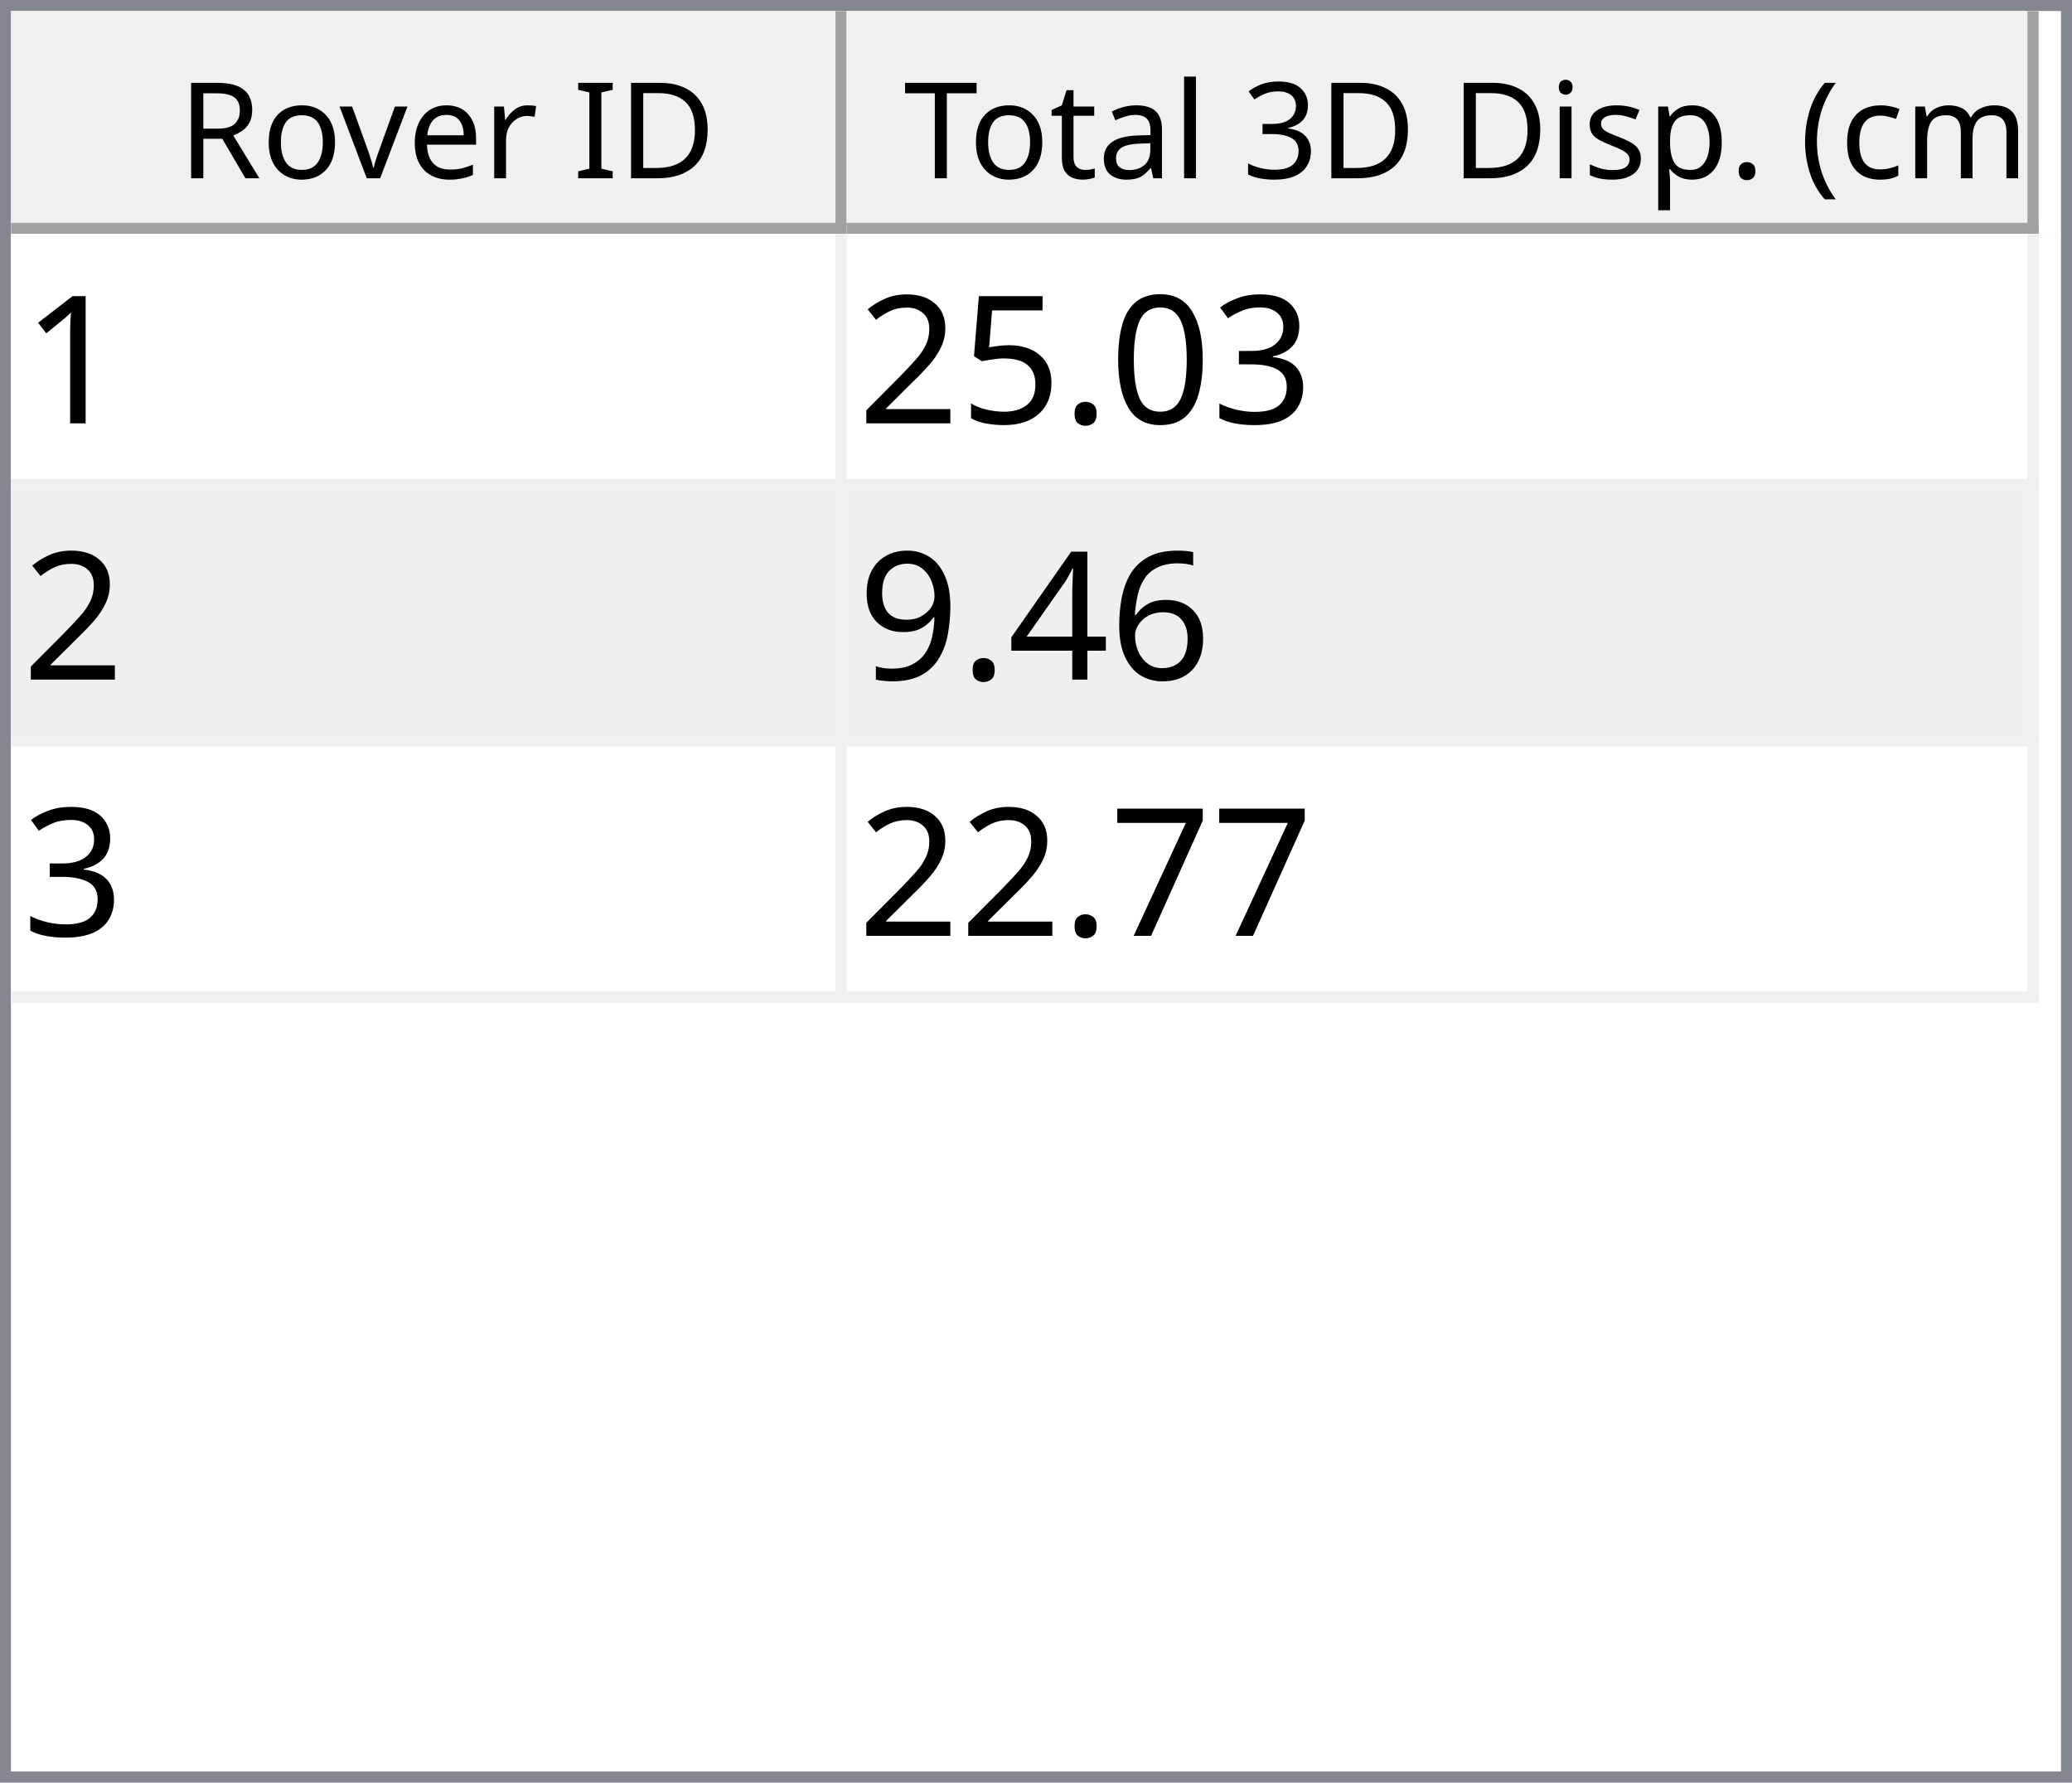
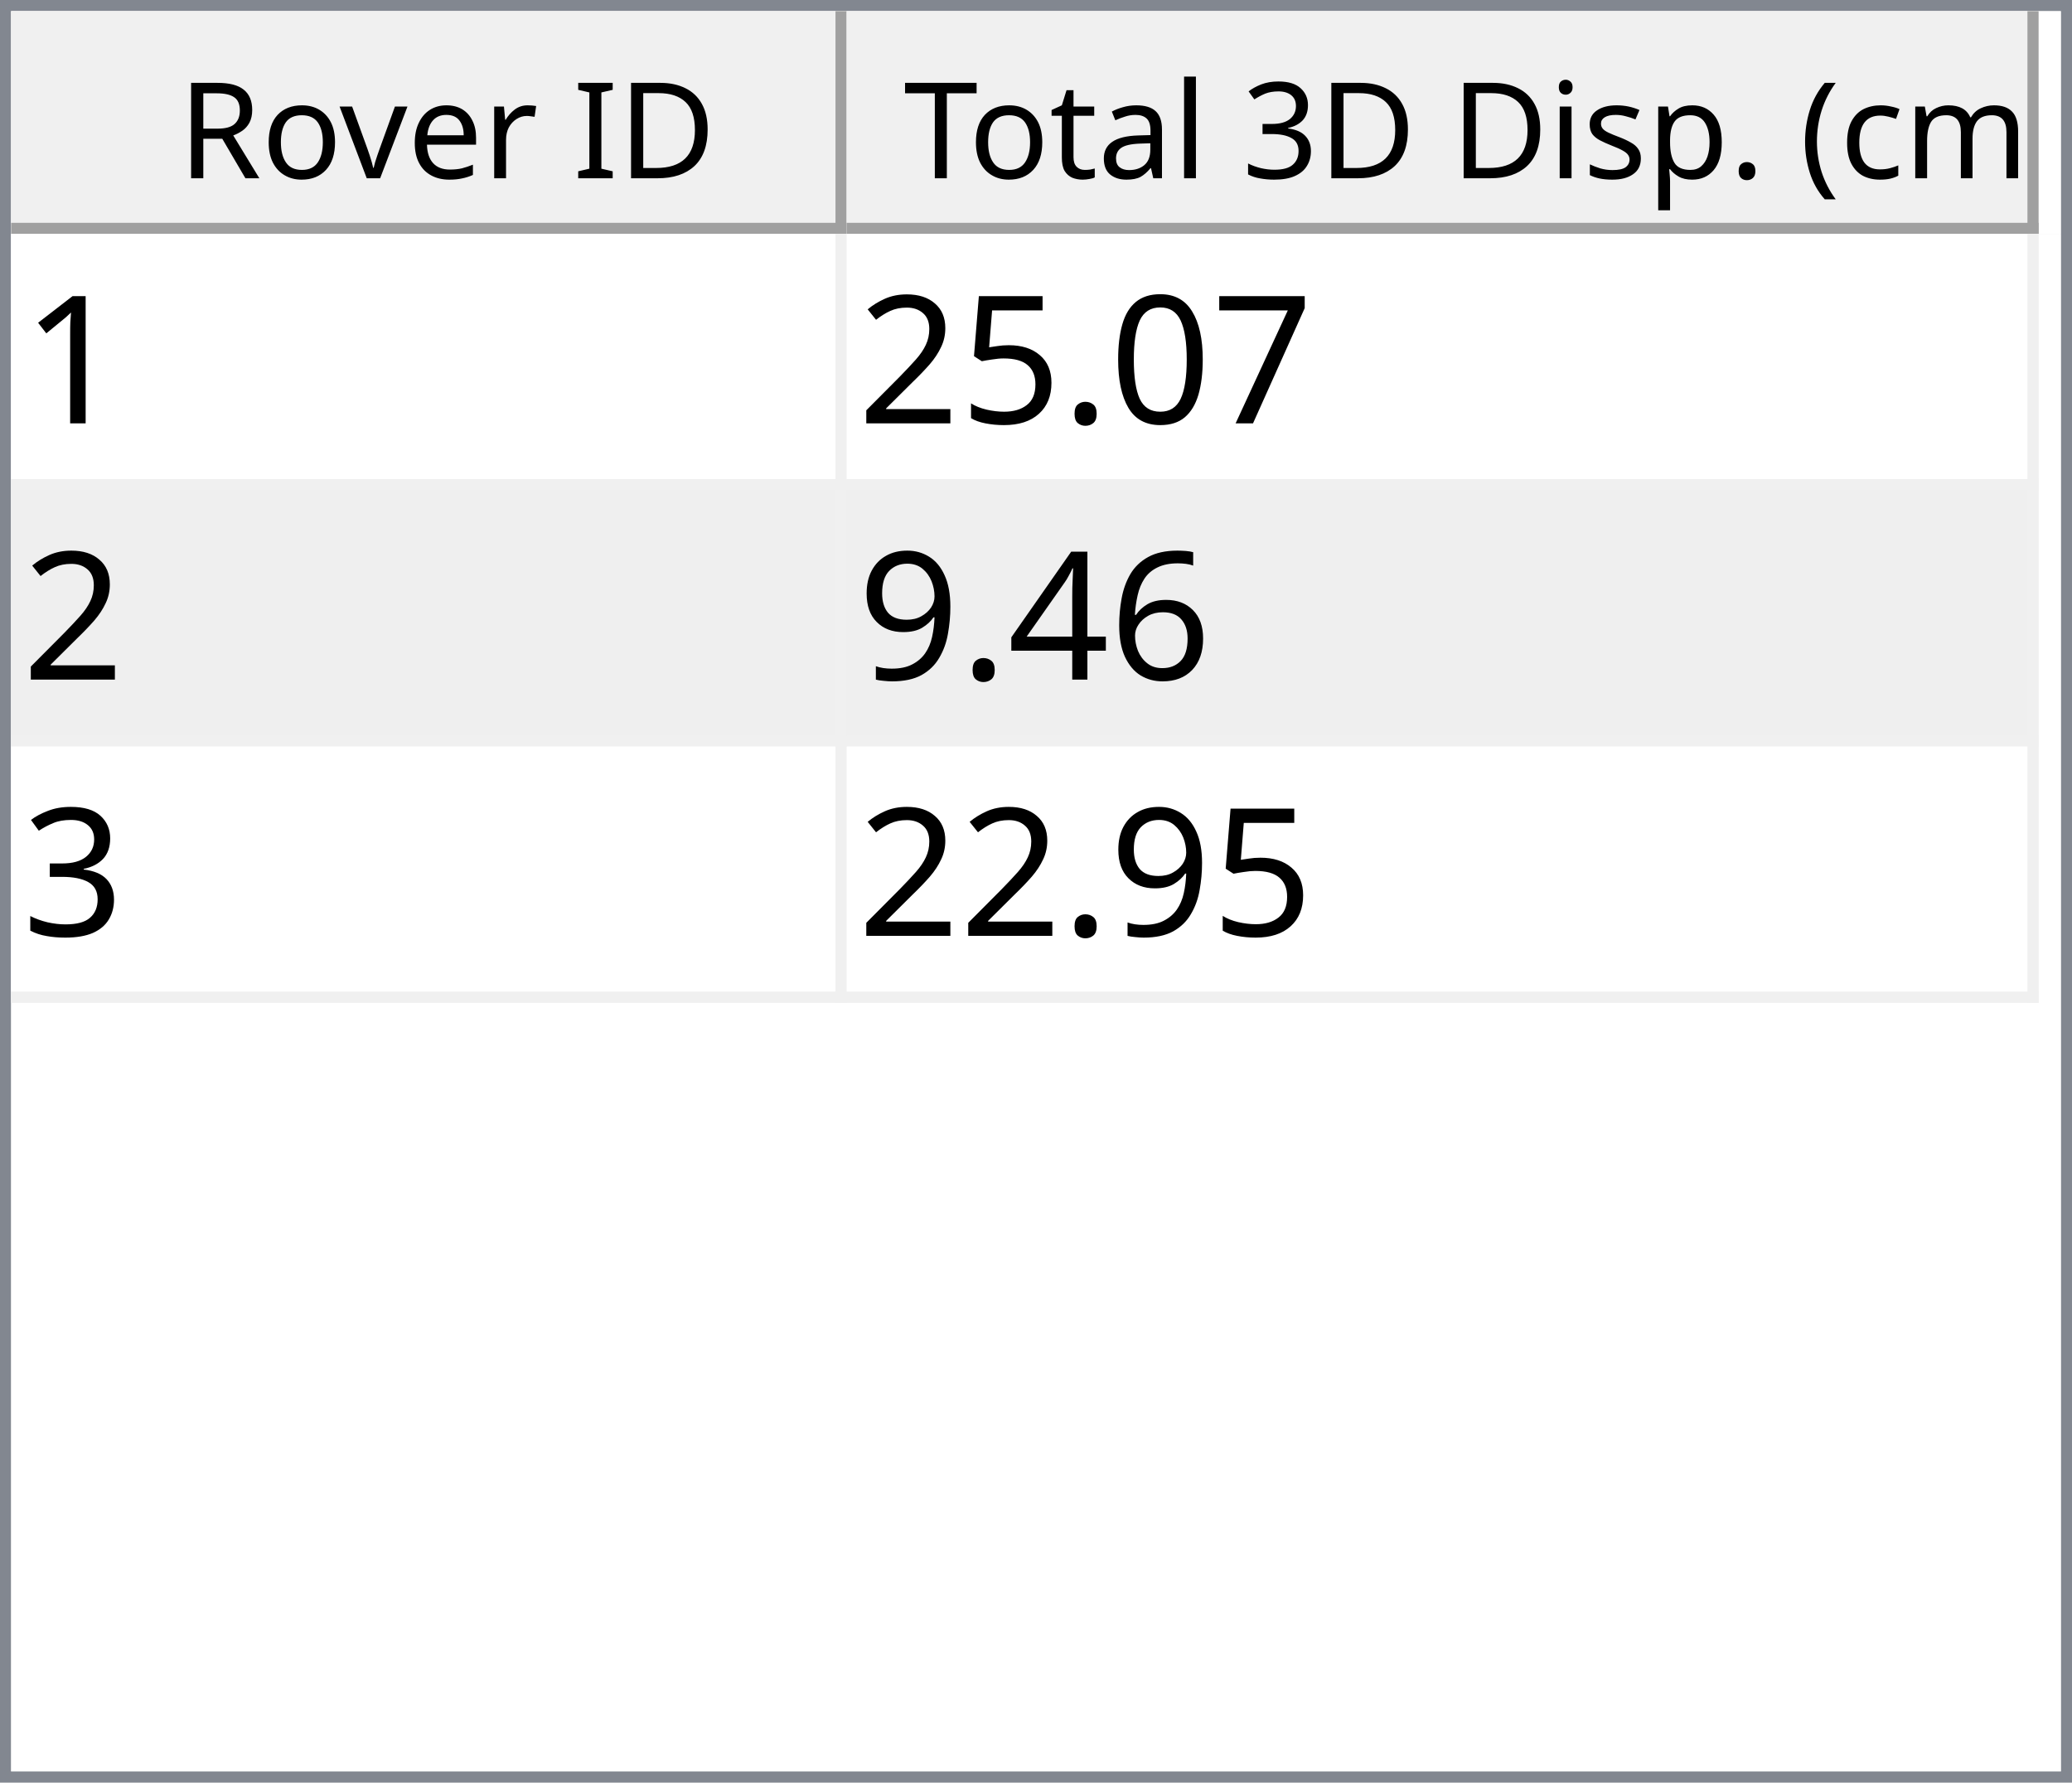
<svg xmlns="http://www.w3.org/2000/svg" style="fill-opacity:1; color-rendering:auto; color-interpolation:auto; text-rendering:auto; stroke:black; stroke-linecap:square; stroke-miterlimit:10; shape-rendering:auto; stroke-opacity:1; fill:black; stroke-dasharray:none; font-weight:normal; stroke-width:1; font-family:'Dialog'; font-style:normal; stroke-linejoin:miter; font-size:12px; stroke-dashoffset:0; image-rendering:auto;" width="186" height="160">
  <defs id="genericDefs" />
  <g>
    <defs id="defs1">
      <clipPath clipPathUnits="userSpaceOnUse" id="clipPath1">
        <path d="M0 0 L186 0 L186 160 L0 160 L0 0 Z" />
      </clipPath>
      <clipPath clipPathUnits="userSpaceOnUse" id="clipPath2">
        <path d="M0 0 L0 160 L186 160 L186 0 Z" />
      </clipPath>
      <clipPath clipPathUnits="userSpaceOnUse" id="clipPath3">
        <path d="M0 0 L0 20 L184 20 L184 0 Z" />
      </clipPath>
      <clipPath clipPathUnits="userSpaceOnUse" id="clipPath4">
        <path d="M0 0 L0 20 L75 20 L75 0 Z" />
      </clipPath>
      <clipPath clipPathUnits="userSpaceOnUse" id="clipPath5">
        <path d="M1 1 L1 19 L74 19 L74 1 Z" />
      </clipPath>
      <clipPath clipPathUnits="userSpaceOnUse" id="clipPath6">
        <path d="M0 0 L0 18 L73 18 L73 0 Z" />
      </clipPath>
      <clipPath clipPathUnits="userSpaceOnUse" id="clipPath7">
        <path d="M-0.5 -0.5 L-0.5 19.5 L74.5 19.5 L74.5 -0.5 Z" />
      </clipPath>
      <clipPath clipPathUnits="userSpaceOnUse" id="clipPath8">
        <path d="M0 0 L0 20 L107 20 L107 0 Z" />
      </clipPath>
      <clipPath clipPathUnits="userSpaceOnUse" id="clipPath9">
        <path d="M1 1 L1 19 L106 19 L106 1 Z" />
      </clipPath>
      <clipPath clipPathUnits="userSpaceOnUse" id="clipPath10">
        <path d="M0 0 L0 18 L105 18 L105 0 Z" />
      </clipPath>
      <clipPath clipPathUnits="userSpaceOnUse" id="clipPath11">
        <path d="M-0.5 -0.5 L-0.5 19.5 L106.5 19.5 L106.5 -0.5 Z" />
      </clipPath>
      <clipPath clipPathUnits="userSpaceOnUse" id="clipPath12">
        <path d="M0 0 L0 138 L184 138 L184 0 Z" />
      </clipPath>
      <clipPath clipPathUnits="userSpaceOnUse" id="clipPath13">
        <path d="M0 0 L0 69 L182 69 L182 0 Z" />
      </clipPath>
      <clipPath clipPathUnits="userSpaceOnUse" id="clipPath14">
        <path d="M-0.5 -0.5 L-0.5 68.5 L181.5 68.5 L181.5 -0.5 Z" />
      </clipPath>
      <clipPath clipPathUnits="userSpaceOnUse" id="clipPath15">
        <path d="M0 0 L0 22 L74 22 L74 0 Z" />
      </clipPath>
      <clipPath clipPathUnits="userSpaceOnUse" id="clipPath16">
        <path d="M0 0 L0 22 L106 22 L106 0 Z" />
      </clipPath>
      <font horiz-adv-x="64.551" id="font1">
        <font-face ascent="107.91" descent="25.098" units-per-em="100" style="font-style:normal; font-family:Segoe UI; font-weight:normal;" />
        <missing-glyph horiz-adv-x="64.551" d="M8.109 0 L8.109 68.266 L56.453 68.266 L56.453 0 L8.109 0 ZM15.328 7.234 L49.219 7.234 L49.219 61.031 L15.328 61.031 L15.328 7.234 Z" />
        <glyph unicode="D" horiz-adv-x="70.117" d="M9.188 0 L9.188 70.016 L28.516 70.016 Q65.531 70.016 65.531 35.891 Q65.531 19.672 55.25 9.836 Q44.969 0 27.734 0 L9.188 0 ZM17.391 62.594 L17.391 7.422 L27.828 7.422 Q41.609 7.422 49.273 14.797 Q56.938 22.172 56.938 35.688 Q56.938 62.594 28.328 62.594 L17.391 62.594 Z" />
        <glyph unicode="I" horiz-adv-x="26.611" d="M17.391 0 L9.188 0 L9.188 70.016 L17.391 70.016 L17.391 0 Z" />
        <glyph unicode=" " horiz-adv-x="27.393" d="" />
        <glyph unicode="r" horiz-adv-x="34.766" d="M34.188 41.891 Q32.078 43.5 28.125 43.5 Q23 43.5 19.555 38.672 Q16.109 33.844 16.109 25.484 L16.109 0 L8.109 0 L8.109 50 L16.109 50 L16.109 39.703 L16.312 39.703 Q18.016 44.969 21.531 47.922 Q25.047 50.875 29.391 50.875 Q32.516 50.875 34.188 50.203 L34.188 41.891 Z" />
        <glyph unicode="e" horiz-adv-x="52.295" d="M48.297 23 L12.984 23 Q13.188 14.656 17.484 10.109 Q21.781 5.562 29.297 5.562 Q37.75 5.562 44.828 11.141 L44.828 3.609 Q38.234 -1.172 27.391 -1.172 Q16.797 -1.172 10.742 5.641 Q4.688 12.453 4.688 24.812 Q4.688 36.469 11.305 43.82 Q17.922 51.172 27.734 51.172 Q37.547 51.172 42.922 44.828 Q48.297 38.484 48.297 27.203 L48.297 23 ZM40.094 29.781 Q40.047 36.719 36.75 40.578 Q33.453 44.438 27.594 44.438 Q21.922 44.438 17.969 40.383 Q14.016 36.328 13.094 29.781 L40.094 29.781 Z" />
        <glyph unicode="v" horiz-adv-x="47.9" d="M47.406 50 L27.484 0 L19.625 0 L0.688 50 L9.469 50 L22.172 13.672 Q23.578 9.672 23.922 6.688 L24.125 6.688 Q24.609 10.453 25.688 13.484 L38.969 50 L47.406 50 Z" />
        <glyph unicode="o" horiz-adv-x="58.594" d="M29 -1.172 Q17.922 -1.172 11.305 5.836 Q4.688 12.844 4.688 24.422 Q4.688 37.016 11.57 44.094 Q18.453 51.172 30.172 51.172 Q41.359 51.172 47.633 44.289 Q53.906 37.406 53.906 25.203 Q53.906 13.234 47.141 6.031 Q40.375 -1.172 29 -1.172 ZM29.594 44.438 Q21.875 44.438 17.383 39.188 Q12.891 33.938 12.891 24.703 Q12.891 15.828 17.43 10.695 Q21.969 5.562 29.594 5.562 Q37.359 5.562 41.531 10.594 Q45.703 15.625 45.703 24.906 Q45.703 34.281 41.531 39.359 Q37.359 44.438 29.594 44.438 Z" />
        <glyph unicode="R" horiz-adv-x="59.814" d="M59.375 0 L49.609 0 L37.891 19.625 Q36.281 22.359 34.766 24.289 Q33.25 26.219 31.664 27.438 Q30.078 28.656 28.25 29.219 Q26.422 29.781 24.125 29.781 L17.391 29.781 L17.391 0 L9.188 0 L9.188 70.016 L30.078 70.016 Q34.672 70.016 38.555 68.867 Q42.438 67.719 45.289 65.375 Q48.141 63.031 49.758 59.547 Q51.375 56.062 51.375 51.375 Q51.375 47.703 50.273 44.656 Q49.172 41.609 47.148 39.211 Q45.125 36.812 42.266 35.133 Q39.406 33.453 35.844 32.516 L35.844 32.328 Q37.594 31.547 38.891 30.547 Q40.188 29.547 41.359 28.18 Q42.531 26.812 43.68 25.078 Q44.828 23.344 46.234 21.047 L59.375 0 ZM17.391 62.594 L17.391 37.203 L28.516 37.203 Q31.594 37.203 34.203 38.133 Q36.812 39.062 38.719 40.797 Q40.625 42.531 41.703 45.047 Q42.781 47.562 42.781 50.688 Q42.781 56.297 39.141 59.445 Q35.5 62.594 28.609 62.594 L17.391 62.594 Z" />
        <glyph unicode=")" horiz-adv-x="30.176" d="M8.297 -15.922 L1.172 -15.922 Q16.406 2.344 16.406 26.812 Q16.406 51.469 1.078 70.016 L8.297 70.016 Q23.531 52.156 23.531 26.703 Q23.531 1.375 8.297 -15.922 Z" />
        <glyph unicode="m" horiz-adv-x="86.133" d="M79.109 0 L71.094 0 L71.094 28.719 Q71.094 37.016 68.531 40.727 Q65.969 44.438 59.906 44.438 Q54.781 44.438 51.195 39.75 Q47.609 35.062 47.609 28.516 L47.609 0 L39.594 0 L39.594 29.688 Q39.594 44.438 28.219 44.438 Q22.953 44.438 19.531 40.016 Q16.109 35.594 16.109 28.516 L16.109 0 L8.109 0 L8.109 50 L16.109 50 L16.109 42.094 L16.312 42.094 Q21.625 51.172 31.844 51.172 Q36.969 51.172 40.773 48.312 Q44.578 45.453 46 40.828 Q51.562 51.172 62.594 51.172 Q79.109 51.172 79.109 30.812 L79.109 0 Z" />
        <glyph unicode="c" horiz-adv-x="46.191" d="M42.188 2.297 Q36.422 -1.172 28.516 -1.172 Q17.828 -1.172 11.258 5.789 Q4.688 12.75 4.688 23.828 Q4.688 36.188 11.766 43.68 Q18.844 51.172 30.672 51.172 Q37.25 51.172 42.281 48.734 L42.281 40.531 Q36.719 44.438 30.375 44.438 Q22.703 44.438 17.797 38.945 Q12.891 33.453 12.891 24.516 Q12.891 15.719 17.508 10.641 Q22.125 5.562 29.891 5.562 Q36.422 5.562 42.188 9.906 L42.188 2.297 Z" />
        <glyph unicode="(" horiz-adv-x="30.176" d="M29.109 -15.922 L21.969 -15.922 Q6.844 1.375 6.844 26.703 Q6.844 52.156 21.969 70.016 L29.203 70.016 Q13.875 51.469 13.875 26.812 Q13.875 2.344 29.109 -15.922 Z" />
        <glyph unicode="." horiz-adv-x="21.68" d="M10.891 -1.078 Q8.641 -1.078 7.055 0.539 Q5.469 2.156 5.469 4.391 Q5.469 6.641 7.055 8.273 Q8.641 9.906 10.891 9.906 Q13.188 9.906 14.797 8.273 Q16.406 6.641 16.406 4.391 Q16.406 2.156 14.797 0.539 Q13.188 -1.078 10.891 -1.078 Z" />
        <glyph unicode="p" horiz-adv-x="58.789" d="M16.312 7.234 L16.109 7.234 L16.109 -23 L8.109 -23 L8.109 50 L16.109 50 L16.109 41.219 L16.312 41.219 Q22.219 51.172 33.594 51.172 Q43.266 51.172 48.688 44.461 Q54.109 37.75 54.109 26.469 Q54.109 13.922 48 6.375 Q41.891 -1.172 31.297 -1.172 Q21.578 -1.172 16.312 7.234 ZM16.109 27.391 L16.109 20.406 Q16.109 14.203 20.141 9.883 Q24.172 5.562 30.375 5.562 Q37.641 5.562 41.773 11.133 Q45.906 16.703 45.906 26.609 Q45.906 34.969 42.047 39.703 Q38.188 44.438 31.594 44.438 Q24.609 44.438 20.359 39.578 Q16.109 34.719 16.109 27.391 Z" />
        <glyph unicode="s" horiz-adv-x="42.432" d="M5.078 1.812 L5.078 10.406 Q11.625 5.562 19.484 5.562 Q30.031 5.562 30.031 12.594 Q30.031 14.594 29.125 15.992 Q28.219 17.391 26.68 18.461 Q25.141 19.531 23.07 20.383 Q21 21.234 18.609 22.172 Q15.281 23.484 12.766 24.828 Q10.25 26.172 8.57 27.859 Q6.891 29.547 6.031 31.695 Q5.172 33.844 5.172 36.719 Q5.172 40.234 6.789 42.945 Q8.406 45.656 11.086 47.484 Q13.766 49.312 17.211 50.242 Q20.656 51.172 24.312 51.172 Q30.812 51.172 35.938 48.922 L35.938 40.828 Q30.422 44.438 23.25 44.438 Q21 44.438 19.195 43.922 Q17.391 43.406 16.094 42.477 Q14.797 41.547 14.086 40.258 Q13.375 38.969 13.375 37.406 Q13.375 35.453 14.086 34.133 Q14.797 32.812 16.164 31.789 Q17.531 30.766 19.484 29.938 Q21.438 29.109 23.922 28.125 Q27.25 26.859 29.883 25.516 Q32.516 24.172 34.375 22.484 Q36.234 20.797 37.234 18.602 Q38.234 16.406 38.234 13.375 Q38.234 9.672 36.602 6.938 Q34.969 4.203 32.234 2.398 Q29.5 0.594 25.93 -0.289 Q22.359 -1.172 18.453 -1.172 Q10.75 -1.172 5.078 1.812 Z" />
        <glyph unicode="i" horiz-adv-x="24.219" d="M12.203 62.703 Q10.062 62.703 8.547 64.164 Q7.031 65.625 7.031 67.875 Q7.031 70.125 8.547 71.609 Q10.062 73.094 12.203 73.094 Q14.406 73.094 15.945 71.609 Q17.484 70.125 17.484 67.875 Q17.484 65.719 15.945 64.211 Q14.406 62.703 12.203 62.703 ZM16.109 0 L8.109 0 L8.109 50 L16.109 50 L16.109 0 Z" />
        <glyph unicode="3" horiz-adv-x="53.906" d="M46.531 19.828 Q46.531 15.094 44.75 11.211 Q42.969 7.328 39.719 4.57 Q36.469 1.812 31.93 0.297 Q27.391 -1.219 21.922 -1.219 Q11.922 -1.219 6 2.594 L6 11.188 Q13.094 5.609 22.219 5.609 Q25.875 5.609 28.828 6.539 Q31.781 7.469 33.906 9.227 Q36.031 10.984 37.18 13.477 Q38.328 15.969 38.328 19.094 Q38.328 32.812 18.797 32.812 L12.984 32.812 L12.984 39.594 L18.5 39.594 Q35.797 39.594 35.797 52.484 Q35.797 64.406 22.609 64.406 Q15.188 64.406 8.688 59.422 L8.688 67.188 Q15.375 71.188 24.609 71.188 Q29 71.188 32.57 69.969 Q36.141 68.75 38.68 66.555 Q41.219 64.359 42.609 61.281 Q44 58.203 44 54.5 Q44 40.672 30.031 36.719 L30.031 36.531 Q33.594 36.141 36.625 34.797 Q39.656 33.453 41.852 31.305 Q44.047 29.156 45.289 26.25 Q46.531 23.344 46.531 19.828 Z" />
        <glyph unicode="l" horiz-adv-x="24.219" d="M16.109 0 L8.109 0 L8.109 74.031 L16.109 74.031 L16.109 0 Z" />
        <glyph unicode="a" horiz-adv-x="50.879" d="M43.891 0 L35.891 0 L35.891 7.812 L35.688 7.812 Q30.469 -1.172 20.312 -1.172 Q12.844 -1.172 8.617 2.781 Q4.391 6.734 4.391 13.281 Q4.391 27.297 20.906 29.594 L35.891 31.688 Q35.891 44.438 25.594 44.438 Q16.547 44.438 9.281 38.281 L9.281 46.484 Q16.656 51.172 26.266 51.172 Q43.891 51.172 43.891 32.516 L43.891 0 ZM35.891 25.297 L23.828 23.641 Q18.266 22.859 15.43 20.875 Q12.594 18.891 12.594 13.875 Q12.594 10.203 15.211 7.883 Q17.828 5.562 22.172 5.562 Q28.125 5.562 32.008 9.742 Q35.891 13.922 35.891 20.312 L35.891 25.297 Z" />
        <glyph unicode="t" horiz-adv-x="33.887" d="M31.297 0.484 Q28.469 -1.078 23.828 -1.078 Q10.688 -1.078 10.688 13.578 L10.688 43.172 L2.094 43.172 L2.094 50 L10.688 50 L10.688 62.203 L18.703 64.797 L18.703 50 L31.297 50 L31.297 43.172 L18.703 43.172 L18.703 14.984 Q18.703 9.969 20.414 7.82 Q22.125 5.672 26.078 5.672 Q29.109 5.672 31.297 7.328 L31.297 0.484 Z" />
        <glyph unicode="T" horiz-adv-x="52.393" d="M50.594 62.594 L30.375 62.594 L30.375 0 L22.172 0 L22.172 62.594 L2 62.594 L2 70.016 L50.594 70.016 L50.594 62.594 Z" />
      </font>
      <font horiz-adv-x="75.0" id="font2">
        <font-face ascent="100.537" descent="21.973" units-per-em="100" style="font-style:normal; font-family:sans-serif; font-weight:normal;" />
        <missing-glyph horiz-adv-x="75.0" d="M12.5 0 L12.5 62.5 L62.5 62.5 L62.5 0 L12.5 0 ZM14.062 1.562 L60.938 1.562 L60.938 60.938 L14.062 60.938 L14.062 1.562 Z" />
        <glyph unicode="1" horiz-adv-x="55.615" d="M37.25 0 L28.469 0 L28.469 56 Q25.297 52.984 20.141 49.953 Q14.984 46.922 10.891 45.406 L10.891 53.906 Q18.266 57.375 23.781 62.305 Q29.297 67.234 31.594 71.875 L37.25 71.875 L37.25 0 Z" />
-         <glyph unicode="3" horiz-adv-x="55.615" d="M4.203 18.891 L12.984 20.062 Q14.5 12.594 18.141 9.297 Q21.781 6 27 6 Q33.203 6 37.477 10.297 Q41.75 14.594 41.75 20.953 Q41.75 27 37.797 30.93 Q33.844 34.859 27.734 34.859 Q25.25 34.859 21.531 33.891 L22.516 41.609 Q23.391 41.5 23.922 41.5 Q29.547 41.5 34.039 44.43 Q38.531 47.359 38.531 53.469 Q38.531 58.297 35.258 61.477 Q31.984 64.656 26.812 64.656 Q21.688 64.656 18.266 61.43 Q14.844 58.203 13.875 51.766 L5.078 53.328 Q6.688 62.156 12.398 67.016 Q18.109 71.875 26.609 71.875 Q32.469 71.875 37.398 69.359 Q42.328 66.844 44.945 62.5 Q47.562 58.156 47.562 53.266 Q47.562 48.641 45.07 44.828 Q42.578 41.016 37.703 38.766 Q44.047 37.312 47.562 32.695 Q51.078 28.078 51.078 21.141 Q51.078 11.766 44.242 5.25 Q37.406 -1.266 26.953 -1.266 Q17.531 -1.266 11.305 4.352 Q5.078 9.969 4.203 18.891 Z" />
+         <glyph unicode="7" horiz-adv-x="55.615" d="M4.734 62.203 L4.734 70.656 L51.078 70.656 L51.078 63.812 Q44.234 56.547 37.523 44.484 Q30.812 32.422 27.156 19.672 Q24.516 10.688 23.781 0 L14.75 0 Q14.891 8.453 18.062 20.414 Q21.234 32.375 27.172 43.484 Q33.109 54.594 39.797 62.203 L4.734 62.203 Z" />
        <glyph unicode="0" horiz-adv-x="55.615" d="M4.156 35.297 Q4.156 48 6.766 55.742 Q9.375 63.484 14.523 67.68 Q19.672 71.875 27.484 71.875 Q33.25 71.875 37.594 69.555 Q41.938 67.234 44.773 62.867 Q47.609 58.5 49.219 52.227 Q50.828 45.953 50.828 35.297 Q50.828 22.703 48.242 14.969 Q45.656 7.234 40.508 3.008 Q35.359 -1.219 27.484 -1.219 Q17.141 -1.219 11.234 6.203 Q4.156 15.141 4.156 35.297 ZM13.188 35.297 Q13.188 17.672 17.312 11.836 Q21.438 6 27.484 6 Q33.547 6 37.672 11.859 Q41.797 17.719 41.797 35.297 Q41.797 52.984 37.672 58.789 Q33.547 64.594 27.391 64.594 Q21.344 64.594 17.719 59.469 Q13.188 52.938 13.188 35.297 Z" />
        <glyph unicode="." horiz-adv-x="27.783" d="M9.078 0 L9.078 10.016 L19.094 10.016 L19.094 0 L9.078 0 Z" />
        <glyph unicode="5" horiz-adv-x="55.615" d="M4.156 18.75 L13.375 19.531 Q14.406 12.797 18.141 9.398 Q21.875 6 27.156 6 Q33.5 6 37.891 10.789 Q42.281 15.578 42.281 23.484 Q42.281 31 38.062 35.352 Q33.844 39.703 27 39.703 Q22.75 39.703 19.336 37.773 Q15.922 35.844 13.969 32.766 L5.719 33.844 L12.641 70.609 L48.25 70.609 L48.25 62.203 L19.672 62.203 L15.828 42.969 Q22.266 47.469 29.344 47.469 Q38.719 47.469 45.164 40.969 Q51.609 34.469 51.609 24.266 Q51.609 14.547 45.953 7.469 Q39.062 -1.219 27.156 -1.219 Q17.391 -1.219 11.211 4.25 Q5.031 9.719 4.156 18.75 Z" />
        <glyph unicode="2" horiz-adv-x="55.615" d="M50.344 8.453 L50.344 0 L3.031 0 Q2.938 3.172 4.047 6.109 Q5.859 10.938 9.836 15.625 Q13.812 20.312 21.344 26.469 Q33.016 36.031 37.117 41.625 Q41.219 47.219 41.219 52.203 Q41.219 57.422 37.477 61.008 Q33.734 64.594 27.734 64.594 Q21.391 64.594 17.578 60.789 Q13.766 56.984 13.719 50.25 L4.688 51.172 Q5.609 61.281 11.664 66.578 Q17.719 71.875 27.938 71.875 Q38.234 71.875 44.242 66.164 Q50.25 60.453 50.25 52 Q50.25 47.703 48.492 43.555 Q46.734 39.406 42.656 34.812 Q38.578 30.219 29.109 22.219 Q21.188 15.578 18.945 13.211 Q16.703 10.844 15.234 8.453 L50.344 8.453 Z" />
        <glyph unicode="6" horiz-adv-x="55.615" d="M49.75 54.047 L41.016 53.375 Q39.844 58.547 37.703 60.891 Q34.125 64.656 28.906 64.656 Q24.703 64.656 21.531 62.312 Q17.391 59.281 14.992 53.469 Q12.594 47.656 12.5 36.922 Q15.672 41.75 20.266 44.094 Q24.859 46.438 29.891 46.438 Q38.672 46.438 44.852 39.969 Q51.031 33.5 51.031 23.25 Q51.031 16.5 48.125 10.719 Q45.219 4.938 40.141 1.859 Q35.062 -1.219 28.609 -1.219 Q17.625 -1.219 10.695 6.859 Q3.766 14.938 3.766 33.5 Q3.766 54.25 11.422 63.672 Q18.109 71.875 29.438 71.875 Q37.891 71.875 43.289 67.141 Q48.688 62.406 49.75 54.047 ZM13.875 23.188 Q13.875 18.656 15.797 14.508 Q17.719 10.359 21.188 8.18 Q24.656 6 28.469 6 Q34.031 6 38.039 10.492 Q42.047 14.984 42.047 22.703 Q42.047 30.125 38.086 34.398 Q34.125 38.672 28.125 38.672 Q22.172 38.672 18.023 34.398 Q13.875 30.125 13.875 23.188 Z" />
        <glyph unicode="4" horiz-adv-x="55.615" d="M32.328 0 L32.328 17.141 L1.266 17.141 L1.266 25.203 L33.938 71.578 L41.109 71.578 L41.109 25.203 L50.781 25.203 L50.781 17.141 L41.109 17.141 L41.109 0 L32.328 0 ZM32.328 25.203 L32.328 57.469 L9.906 25.203 L32.328 25.203 Z" />
        <glyph unicode="9" horiz-adv-x="55.615" d="M5.469 16.547 L13.922 17.328 Q14.984 11.375 18.016 8.688 Q21.047 6 25.781 6 Q29.828 6 32.883 7.859 Q35.938 9.719 37.891 12.82 Q39.844 15.922 41.164 21.195 Q42.484 26.469 42.484 31.938 Q42.484 32.516 42.438 33.688 Q39.797 29.5 35.234 26.883 Q30.672 24.266 25.344 24.266 Q16.453 24.266 10.305 30.711 Q4.156 37.156 4.156 47.703 Q4.156 58.594 10.578 65.234 Q17 71.875 26.656 71.875 Q33.641 71.875 39.43 68.117 Q45.219 64.359 48.219 57.398 Q51.219 50.438 51.219 37.25 Q51.219 23.531 48.242 15.406 Q45.266 7.281 39.383 3.031 Q33.5 -1.219 25.594 -1.219 Q17.188 -1.219 11.867 3.445 Q6.547 8.109 5.469 16.547 ZM41.453 48.141 Q41.453 55.719 37.43 60.156 Q33.406 64.594 27.734 64.594 Q21.875 64.594 17.531 59.812 Q13.188 55.031 13.188 47.406 Q13.188 40.578 17.312 36.305 Q21.438 32.031 27.484 32.031 Q33.594 32.031 37.523 36.305 Q41.453 40.578 41.453 48.141 Z" />
-         <glyph unicode="7" horiz-adv-x="55.615" d="M4.734 62.203 L4.734 70.656 L51.078 70.656 L51.078 63.812 Q44.234 56.547 37.523 44.484 Q30.812 32.422 27.156 19.672 Q24.516 10.688 23.781 0 L14.75 0 Q14.891 8.453 18.062 20.414 Q21.234 32.375 27.172 43.484 Q33.109 54.594 39.797 62.203 L4.734 62.203 Z" />
+         <glyph unicode="3" horiz-adv-x="55.615" d="M4.203 18.891 L12.984 20.062 Q14.5 12.594 18.141 9.297 Q21.781 6 27 6 Q33.203 6 37.477 10.297 Q41.75 14.594 41.75 20.953 Q41.75 27 37.797 30.93 Q33.844 34.859 27.734 34.859 Q25.25 34.859 21.531 33.891 L22.516 41.609 Q23.391 41.5 23.922 41.5 Q29.547 41.5 34.039 44.43 Q38.531 47.359 38.531 53.469 Q38.531 58.297 35.258 61.477 Q31.984 64.656 26.812 64.656 Q21.688 64.656 18.266 61.43 Q14.844 58.203 13.875 51.766 L5.078 53.328 Q6.688 62.156 12.398 67.016 Q18.109 71.875 26.609 71.875 Q32.469 71.875 37.398 69.359 Q42.328 66.844 44.945 62.5 Q47.562 58.156 47.562 53.266 Q47.562 48.641 45.07 44.828 Q42.578 41.016 37.703 38.766 Q44.047 37.312 47.562 32.695 Q51.078 28.078 51.078 21.141 Q51.078 11.766 44.242 5.25 Q37.406 -1.266 26.953 -1.266 Q17.531 -1.266 11.305 4.352 Q5.078 9.969 4.203 18.891 Z" />
      </font>
    </defs>
    <g style="fill:white; stroke:white;">
      <rect x="0" y="0" width="186" style="clip-path:url(#clipPath1); stroke:none;" height="160" />
    </g>
    <g style="fill:white; text-rendering:optimizeSpeed; color-rendering:optimizeSpeed; image-rendering:optimizeSpeed; shape-rendering:crispEdges; stroke:white; color-interpolation:sRGB;">
      <rect x="0" width="186" height="160" y="0" style="stroke:none;" />
      <path style="stroke:none;" d="M0 160 L186 160 L186 0 L0 0 Z" />
    </g>
    <g style="fill:rgb(240,240,240); font-family:'Segoe UI'; stroke:rgb(240,240,240);">
      <rect x="0" y="0" width="186" style="clip-path:url(#clipPath2); stroke:none;" height="160" />
    </g>
    <g style="fill:rgb(130,135,144); font-family:'Segoe UI'; stroke:rgb(130,135,144);">
      <path d="M0 0 L186 0 L186 160 L0 160 L0 0 ZM1 1 L185 1 L185 159 L1 159 L1 1 Z" style="fill-rule:evenodd; clip-path:url(#clipPath2); stroke:none;" />
    </g>
    <g style="fill:white; font-family:'Segoe UI'; stroke:white;" transform="translate(1,1)">
      <rect x="0" y="0" width="184" style="clip-path:url(#clipPath3); stroke:none;" height="20" />
    </g>
    <g style="fill:rgb(240,240,240); font-family:'Segoe UI'; stroke:rgb(240,240,240);" transform="translate(1,1)">
      <rect x="0" y="0" width="75" style="clip-path:url(#clipPath4); stroke:none;" height="20" />
    </g>
    <g style="font-family:'Segoe UI';" transform="translate(2,2)">
      <text x="14" xml:space="preserve" y="14" style="clip-path:url(#clipPath6); stroke:none;">Rover ID</text>
    </g>
    <g style="fill:rgb(160,160,160); font-family:'Segoe UI'; stroke:rgb(160,160,160); stroke-linejoin:bevel;" transform="translate(1.5,1.5)">
      <line x1="74" x2="74" y1="0" style="fill:none; clip-path:url(#clipPath7);" y2="19" />
    </g>
    <g style="fill:rgb(160,160,160); font-family:'Segoe UI'; stroke:rgb(160,160,160); stroke-linejoin:bevel;" transform="matrix(1,0,0,1,1,1) translate(0.5,0.5)">
      <line x1="0" x2="74" y1="19" style="fill:none; clip-path:url(#clipPath7);" y2="19" />
    </g>
    <g style="fill:rgb(240,240,240); font-family:'Segoe UI'; stroke:rgb(240,240,240);" transform="translate(76,1)">
      <rect x="0" y="0" width="107" style="clip-path:url(#clipPath8); stroke:none;" height="20" />
    </g>
    <g style="font-family:'Segoe UI';" transform="translate(77,2)">
      <text x="1" xml:space="preserve" y="14" style="clip-path:url(#clipPath10); stroke:none;"> Total 3D Disp. (cm)</text>
    </g>
    <g style="fill:rgb(160,160,160); font-family:'Segoe UI'; stroke:rgb(160,160,160); stroke-linejoin:bevel;" transform="translate(76.5,1.5)">
      <line x1="106" x2="106" y1="0" style="fill:none; clip-path:url(#clipPath11);" y2="19" />
    </g>
    <g style="fill:rgb(160,160,160); font-family:'Segoe UI'; stroke:rgb(160,160,160); stroke-linejoin:bevel;" transform="matrix(1,0,0,1,76,1) translate(0.5,0.5)">
      <line x1="0" x2="106" y1="19" style="fill:none; clip-path:url(#clipPath11);" y2="19" />
    </g>
    <g style="fill:white; font-family:'Segoe UI'; stroke:white;" transform="translate(1,21)">
      <rect x="0" y="0" width="184" style="clip-path:url(#clipPath12); stroke:none;" height="138" />
    </g>
    <g style="fill:rgb(240,240,240); font-size:16px; font-family:sans-serif; stroke:rgb(240,240,240);" transform="translate(1,21)">
      <rect x="0" y="0" width="182" style="clip-path:url(#clipPath13); stroke:none;" height="69" />
      <line transform="translate(0.5,0.5)" x1="0" x2="181" y1="22" style="clip-path:url(#clipPath14); fill:none; stroke-linejoin:bevel;" y2="22" />
    </g>
    <g transform="matrix(1,0,0,1,1,21) translate(0.5,0.5)" style="fill:rgb(240,240,240); font-size:16px; font-family:sans-serif; stroke:rgb(240,240,240); stroke-linejoin:bevel;">
      <line x1="0" x2="181" y1="45" style="fill:none; clip-path:url(#clipPath14);" y2="45" />
    </g>
    <g transform="matrix(1,0,0,1,1,21) translate(0.5,0.5)" style="fill:rgb(240,240,240); font-size:16px; font-family:sans-serif; stroke:rgb(240,240,240); stroke-linejoin:bevel;">
      <line x1="0" x2="181" y1="68" style="fill:none; clip-path:url(#clipPath14);" y2="68" />
    </g>
    <g transform="matrix(1,0,0,1,1,21) translate(0.5,0.5)" style="fill:rgb(240,240,240); font-size:16px; font-family:sans-serif; stroke:rgb(240,240,240); stroke-linejoin:bevel;">
      <line x1="74" x2="74" y1="0" style="fill:none; clip-path:url(#clipPath14);" y2="68" />
    </g>
    <g transform="matrix(1,0,0,1,1,21) translate(0.5,0.5)" style="fill:rgb(240,240,240); font-size:16px; font-family:sans-serif; stroke:rgb(240,240,240); stroke-linejoin:bevel;">
      <line x1="181" x2="181" y1="0" style="fill:none; clip-path:url(#clipPath14);" y2="68" />
    </g>
    <g style="fill:white; font-size:16px; font-family:sans-serif; stroke:white;" transform="matrix(1,0,0,1,1,21)">
      <rect x="0" y="0" width="74" style="clip-path:url(#clipPath15); stroke:none;" height="22" />
      <text x="1" y="17" style="fill:black; clip-path:url(#clipPath15); stroke:none;" xml:space="preserve">1</text>
    </g>
    <g style="fill:white; font-size:16px; font-family:sans-serif; stroke:white;" transform="matrix(1,0,0,1,1,21) translate(75,0)">
      <rect x="0" y="0" width="106" style="clip-path:url(#clipPath16); stroke:none;" height="22" />
-       <text x="1" y="17" style="fill:black; clip-path:url(#clipPath16); stroke:none;" xml:space="preserve">25.03</text>
+       <text x="1" y="17" style="fill:black; clip-path:url(#clipPath16); stroke:none;" xml:space="preserve">25.07</text>
    </g>
    <g style="fill:rgb(239,239,239); font-size:16px; font-family:sans-serif; stroke:rgb(239,239,239);" transform="matrix(1,0,0,1,1,21) translate(0,23)">
      <rect x="0" y="0" width="74" style="clip-path:url(#clipPath15); stroke:none;" height="22" />
      <text x="1" y="17" style="fill:black; clip-path:url(#clipPath15); stroke:none;" xml:space="preserve">2</text>
    </g>
    <g style="fill:rgb(239,239,239); font-size:16px; font-family:sans-serif; stroke:rgb(239,239,239);" transform="matrix(1,0,0,1,1,21) translate(75,23)">
      <rect x="0" y="0" width="106" style="clip-path:url(#clipPath16); stroke:none;" height="22" />
      <text x="1" y="17" style="fill:black; clip-path:url(#clipPath16); stroke:none;" xml:space="preserve">9.46</text>
    </g>
    <g style="fill:white; font-size:16px; font-family:sans-serif; stroke:white;" transform="matrix(1,0,0,1,1,21) translate(0,46)">
      <rect x="0" y="0" width="74" style="clip-path:url(#clipPath15); stroke:none;" height="22" />
      <text x="1" y="17" style="fill:black; clip-path:url(#clipPath15); stroke:none;" xml:space="preserve">3</text>
    </g>
    <g style="fill:white; font-size:16px; font-family:sans-serif; stroke:white;" transform="matrix(1,0,0,1,1,21) translate(75,46)">
      <rect x="0" y="0" width="106" style="clip-path:url(#clipPath16); stroke:none;" height="22" />
-       <text x="1" y="17" style="fill:black; clip-path:url(#clipPath16); stroke:none;" xml:space="preserve">22.77</text>
+       <text x="1" y="17" style="fill:black; clip-path:url(#clipPath16); stroke:none;" xml:space="preserve">22.95</text>
    </g>
  </g>
</svg>
